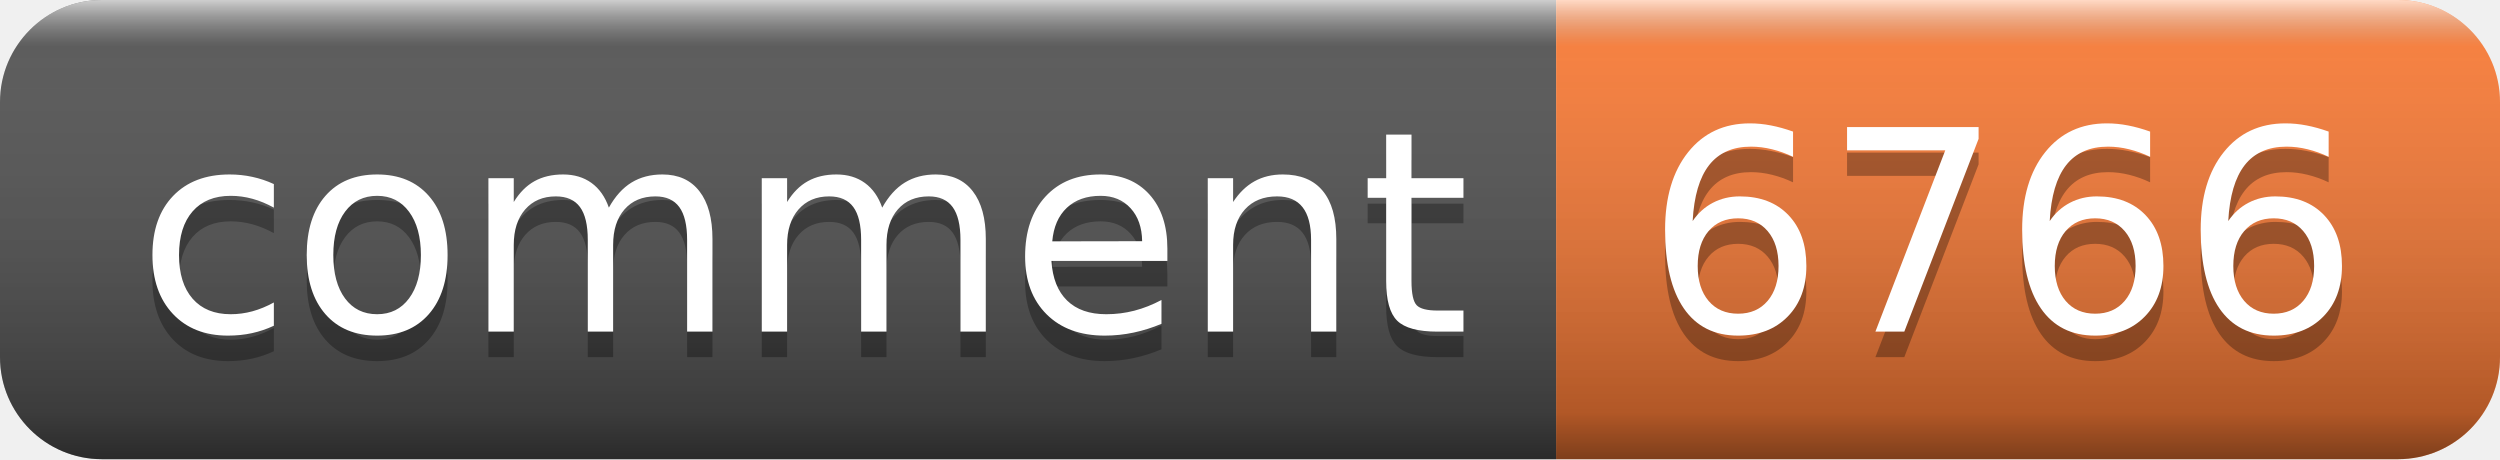
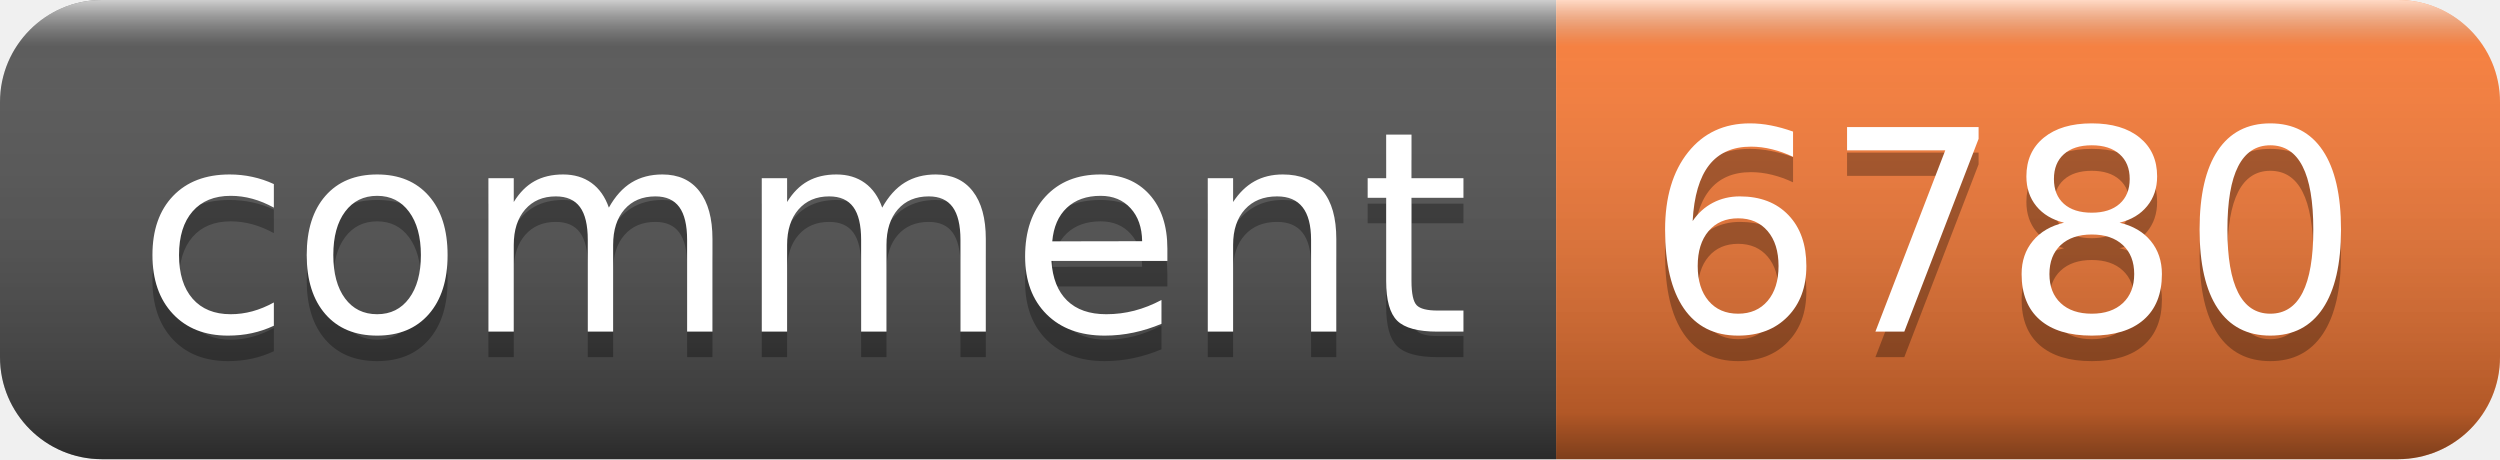
- <svg xmlns="http://www.w3.org/2000/svg" width="98" height="18" role="img" aria-label="comment: 6766">
+ <svg xmlns="http://www.w3.org/2000/svg" width="98" height="18" role="img" aria-label="comment: 6780">
  <linearGradient id="s" x2="0" y2="100%">
    <stop offset="0" stop-color="#fff" stop-opacity=".7" />
    <stop offset=".1" stop-color="#aaa" stop-opacity=".1" />
    <stop offset=".9" stop-color="#000" stop-opacity=".3" />
    <stop offset="1" stop-color="#000" stop-opacity=".5" />
  </linearGradient>
  <clipPath id="r">
    <rect width="98" height="18" rx="4" fill="#fff" />
  </clipPath>
  <g clip-path="url(#r)">
    <rect width="61" height="18" fill="#555" />
    <rect x="61" width="37" height="18" fill="#fe7d37" />
    <rect width="98" height="18" fill="url(#s)" />
  </g>
  <g fill="#fff" text-anchor="middle" font-family="Verdana,Geneva,DejaVu Sans,sans-serif" text-rendering="geometricPrecision" font-size="110">
    <text aria-hidden="true" x="315" y="140" fill="#010101" fill-opacity=".3" transform="scale(.1)" textLength="510">comment</text>
    <text x="315" y="130" transform="scale(.1)" fill="#fff" textLength="510">comment</text>
-     <text aria-hidden="true" x="785" y="140" fill="#010101" fill-opacity=".3" transform="scale(.1)" textLength="270">6766</text>
-     <text x="785" y="130" transform="scale(.1)" fill="#fff" textLength="270">6766</text>
+     <text aria-hidden="true" x="785" y="140" fill="#010101" fill-opacity=".3" transform="scale(.1)" textLength="270">6780</text>
+     <text x="785" y="130" transform="scale(.1)" fill="#fff" textLength="270">6780</text>
  </g>
</svg>
